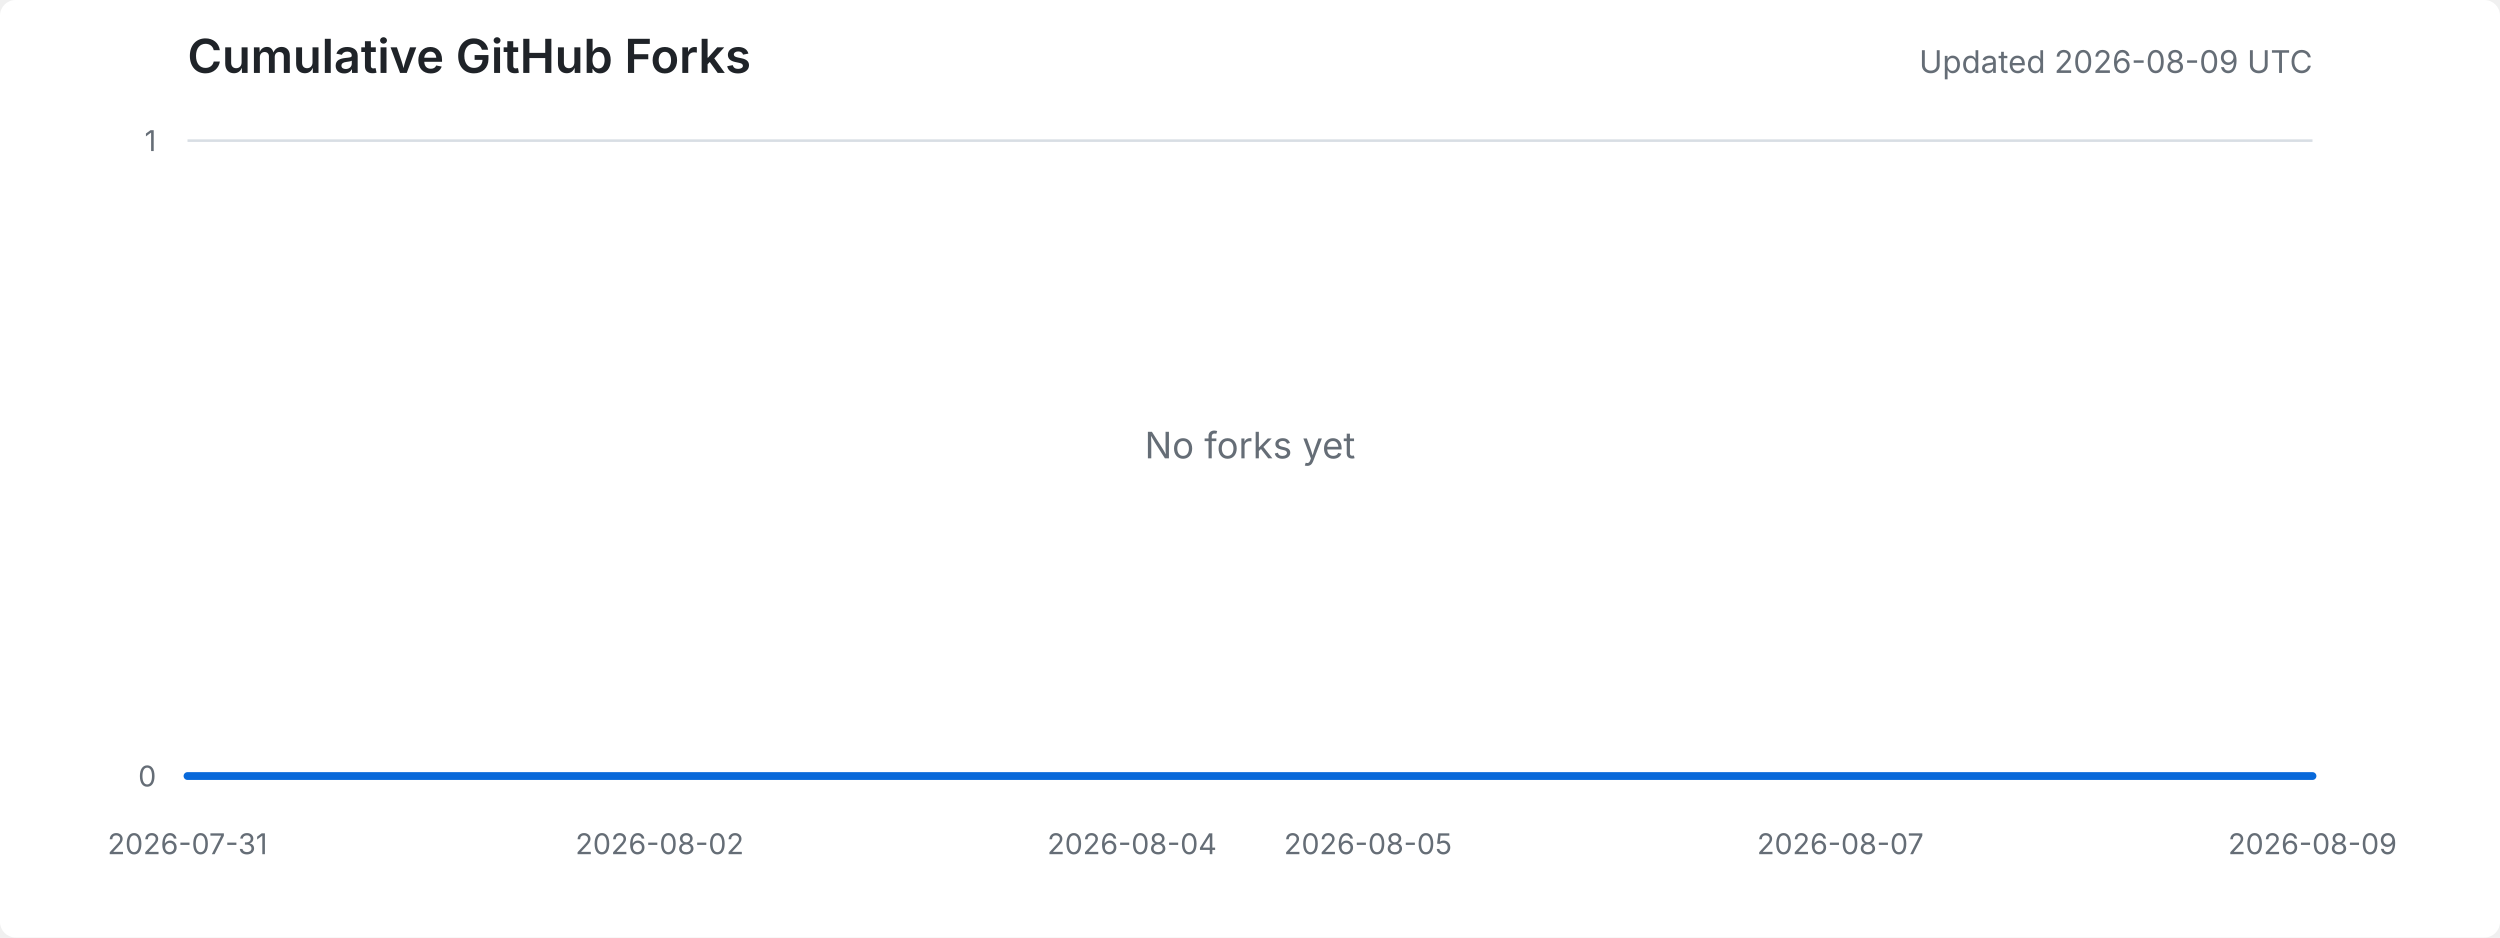
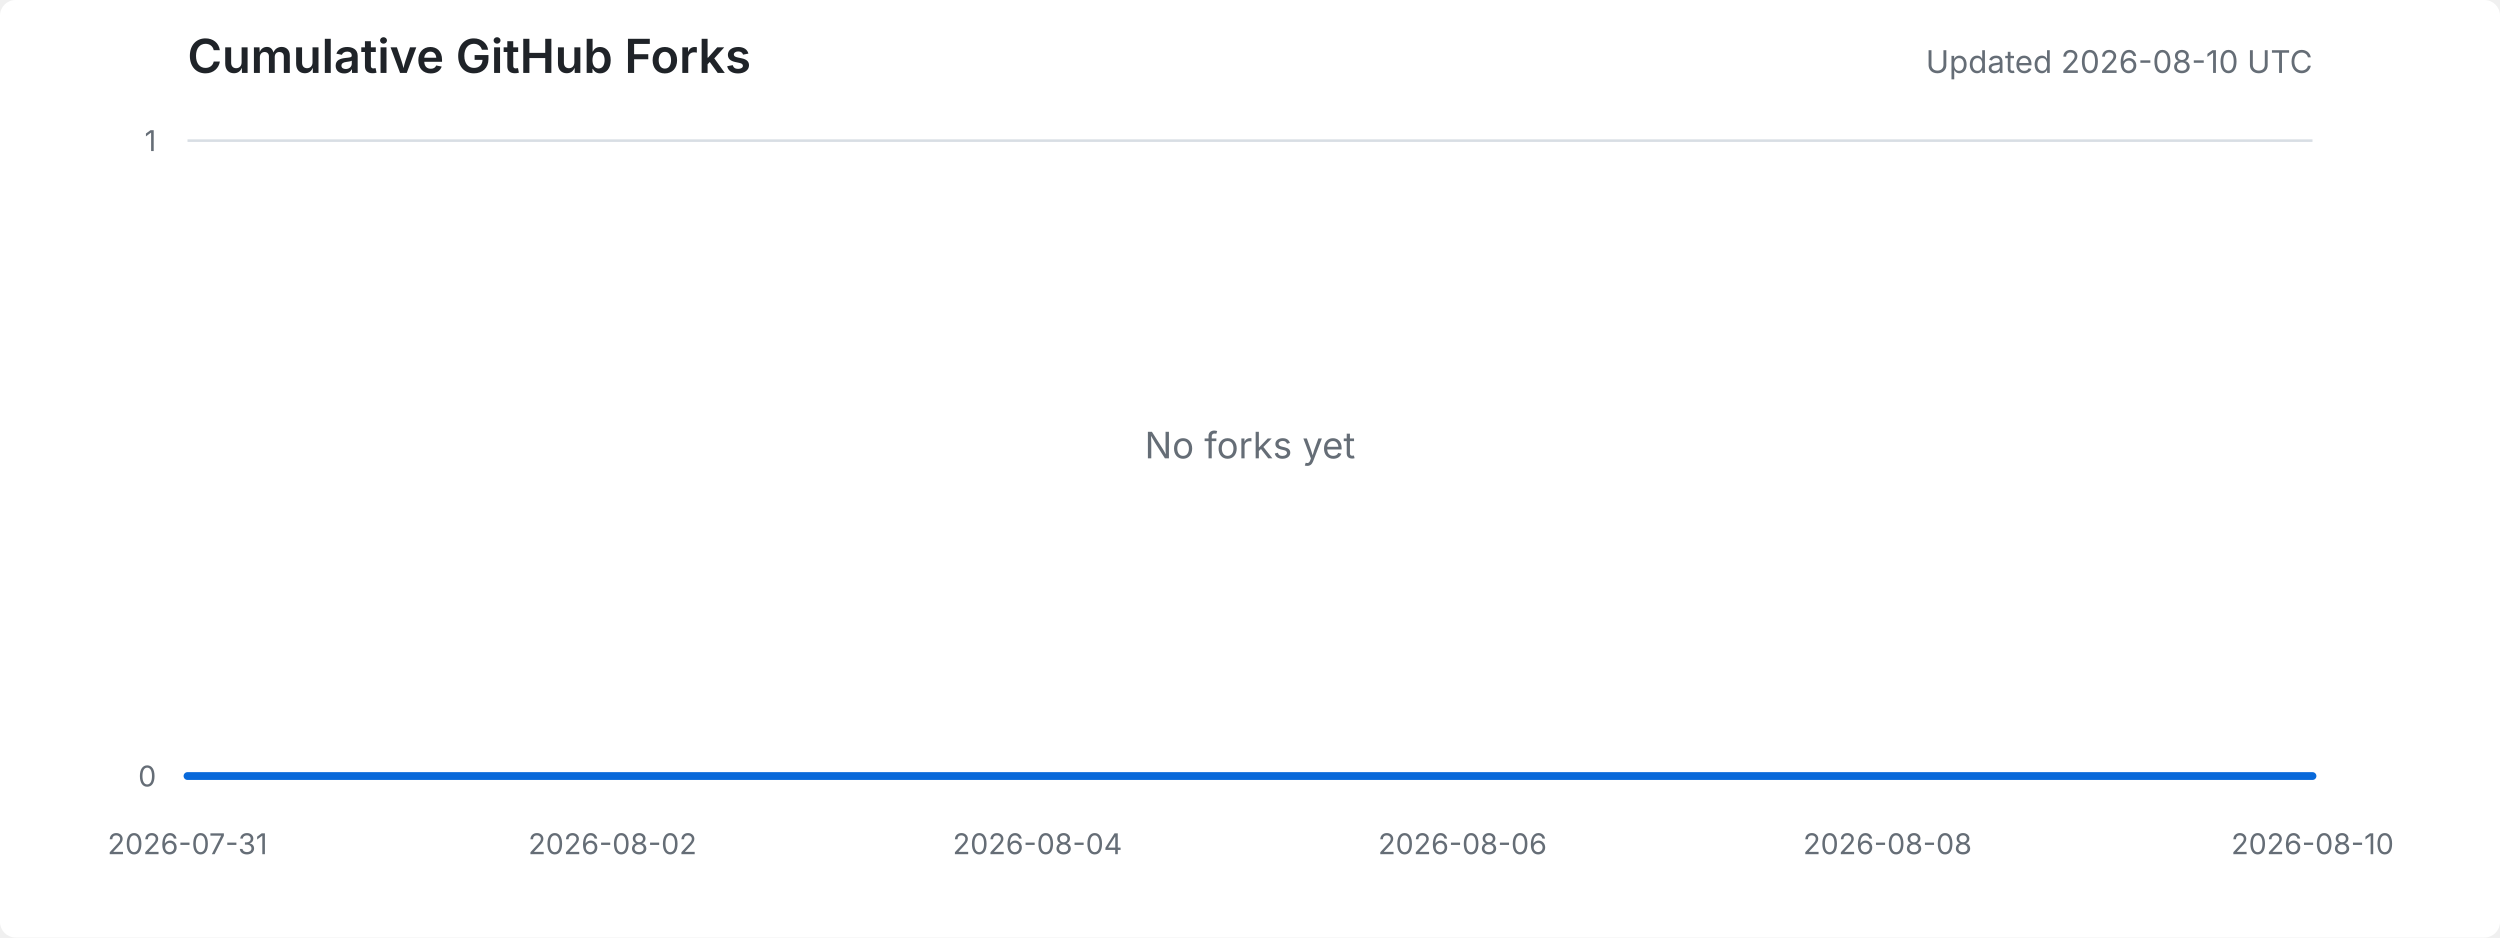
<svg xmlns="http://www.w3.org/2000/svg" width="960" height="360" viewBox="0 0 960 360" role="img" aria-labelledby="title desc">
  <style>
    .background { fill: #ffffff; }
    .title { fill: #1f2328; font: 600 18px -apple-system, BlinkMacSystemFont, "Segoe UI", sans-serif; }
    .meta { fill: #656d76; font: 12px -apple-system, BlinkMacSystemFont, "Segoe UI", sans-serif; }
    .axis-label { fill: #656d76; font: 11px -apple-system, BlinkMacSystemFont, "Segoe UI", sans-serif; }
    .grid { stroke: #d8dee4; stroke-width: 1; }
    .area { fill: #ddf4ff; }
    .line { fill: none; stroke: #0969da; stroke-width: 3; stroke-linejoin: round; stroke-linecap: round; }
    .empty { fill: #656d76; font: 14px -apple-system, BlinkMacSystemFont, "Segoe UI", sans-serif; }
    @media (prefers-color-scheme: dark) {
      .background { fill: #0d1117; }
      .title { fill: #e6edf3; }
      .meta, .axis-label, .empty { fill: #8d96a0; }
      .grid { stroke: #30363d; }
      .area { fill: #0c2d6b; }
      .line { stroke: #58a6ff; }
    }
  </style>
  <rect class="background" width="100%" height="100%" rx="6" />
  <text x="72" y="28" class="title">Cumulative GitHub Forks</text>
-   <text x="888" y="28" text-anchor="end" class="meta">Updated 2026-08-09 UTC</text>
+   <text x="888" y="28" text-anchor="end" class="meta">Updated 2026-08-10 UTC</text>
  <line x1="72" y1="298.0" x2="888" y2="298.0" class="grid" />
  <line x1="72" y1="54.0" x2="888" y2="54.0" class="grid" />
  <text x="60" y="302.0" text-anchor="end" class="axis-label">0</text>
  <text x="60" y="58.0" text-anchor="end" class="axis-label">1</text>
  <text x="72.0" y="328" text-anchor="middle" class="axis-label">2026-07-31</text>
-   <text x="253.3" y="328" text-anchor="middle" class="axis-label">2026-08-02</text>
-   <text x="434.7" y="328" text-anchor="middle" class="axis-label">2026-08-04</text>
-   <text x="525.3" y="328" text-anchor="middle" class="axis-label">2026-08-05</text>
-   <text x="706.7" y="328" text-anchor="middle" class="axis-label">2026-08-07</text>
-   <text x="888.0" y="328" text-anchor="middle" class="axis-label">2026-08-09</text>
-   <polygon points="72,298 72.0,298.0 162.7,298.0 253.3,298.0 344.0,298.0 434.7,298.0 525.3,298.0 616.0,298.0 706.7,298.0 797.3,298.0 888.0,298.0 888,298" class="area" />
-   <polyline points="72.0,298.0 162.7,298.0 253.3,298.0 344.0,298.0 434.7,298.0 525.3,298.0 616.0,298.0 706.7,298.0 797.3,298.0 888.0,298.0" class="line" />
+   <text x="235.2" y="328" text-anchor="middle" class="axis-label">2026-08-02</text>
+   <text x="398.4" y="328" text-anchor="middle" class="axis-label">2026-08-04</text>
+   <text x="561.6" y="328" text-anchor="middle" class="axis-label">2026-08-06</text>
+   <text x="724.8" y="328" text-anchor="middle" class="axis-label">2026-08-08</text>
+   <text x="888.0" y="328" text-anchor="middle" class="axis-label">2026-08-10</text>
+   <polygon points="72,298 72.0,298.0 153.6,298.0 235.2,298.0 316.8,298.0 398.4,298.0 480.0,298.0 561.6,298.0 643.2,298.0 724.8,298.0 806.4,298.0 888.0,298.0 888,298" class="area" />
+   <polyline points="72.0,298.0 153.6,298.0 235.2,298.0 316.8,298.0 398.4,298.0 480.0,298.0 561.6,298.0 643.2,298.0 724.8,298.0 806.4,298.0 888.0,298.0" class="line" />
  <text x="480.0" y="176.0" text-anchor="middle" class="empty">No forks yet</text>
</svg>
